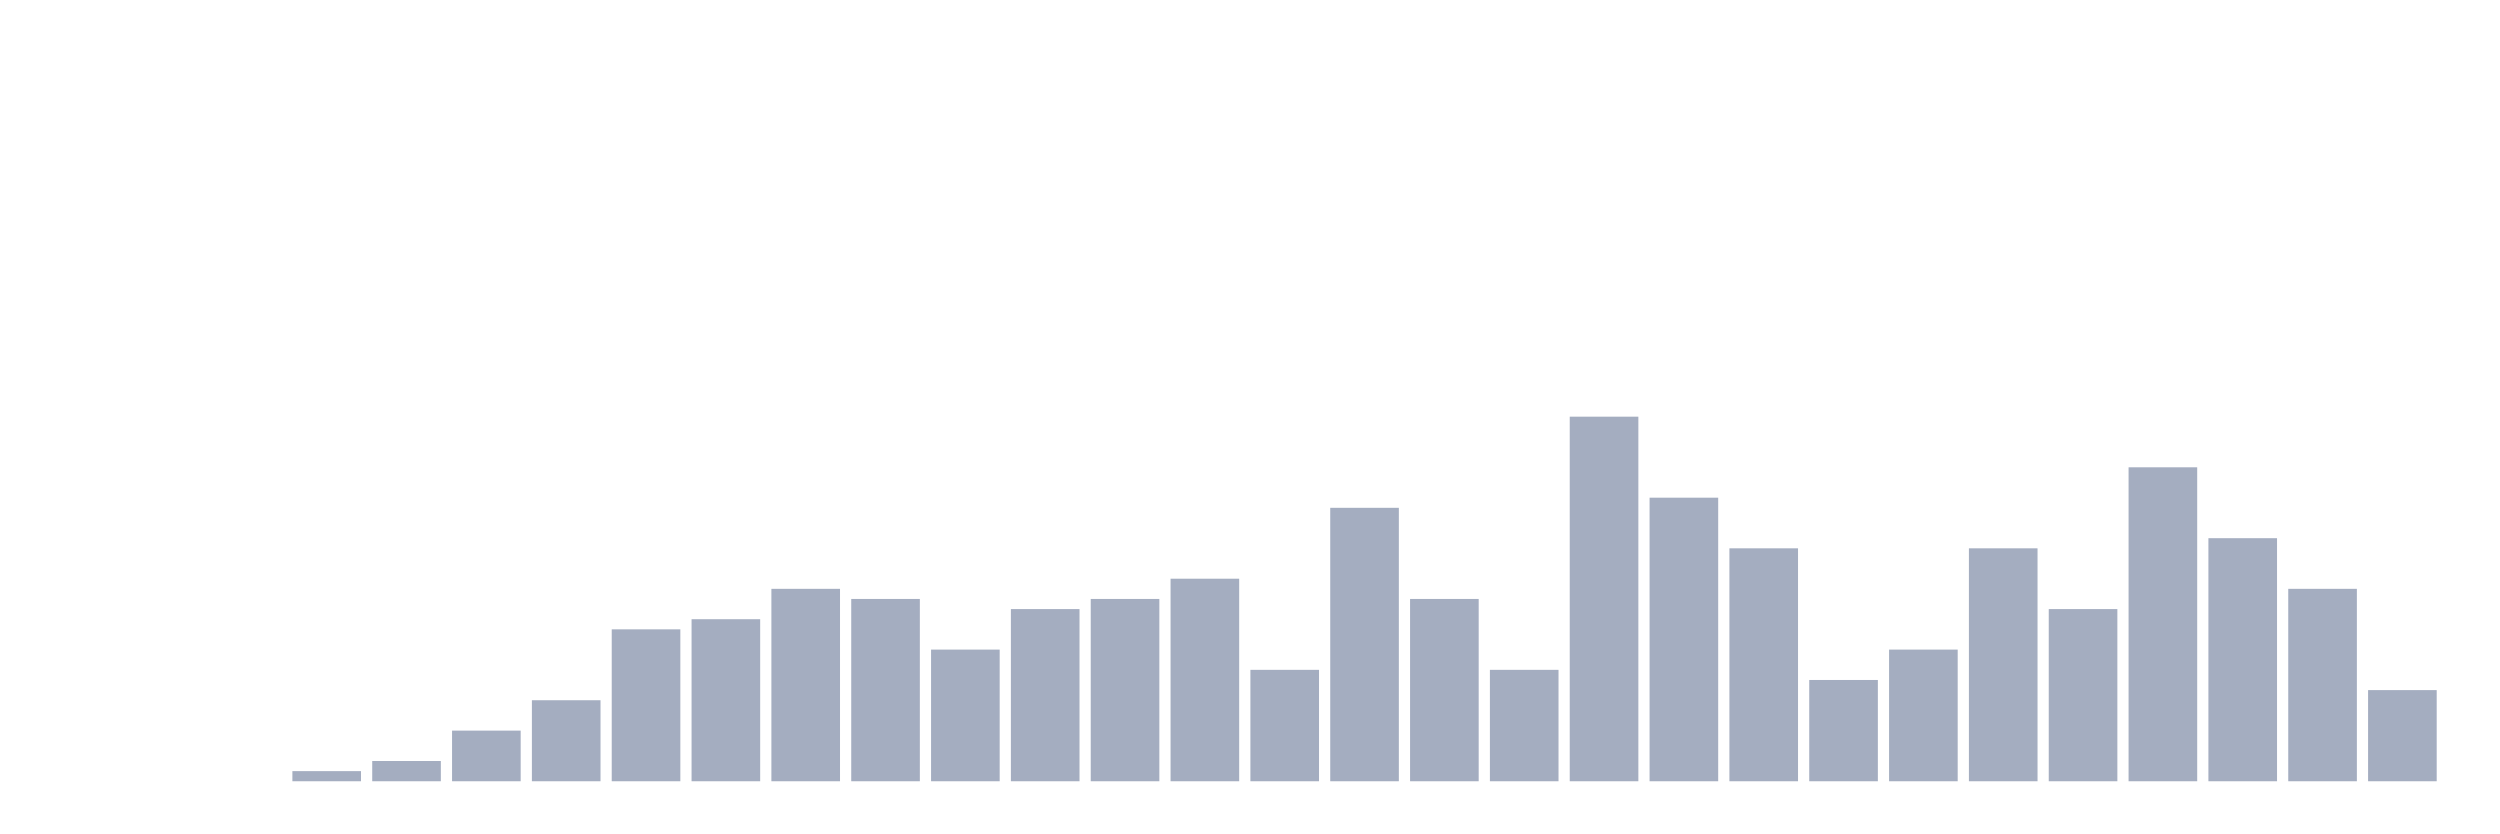
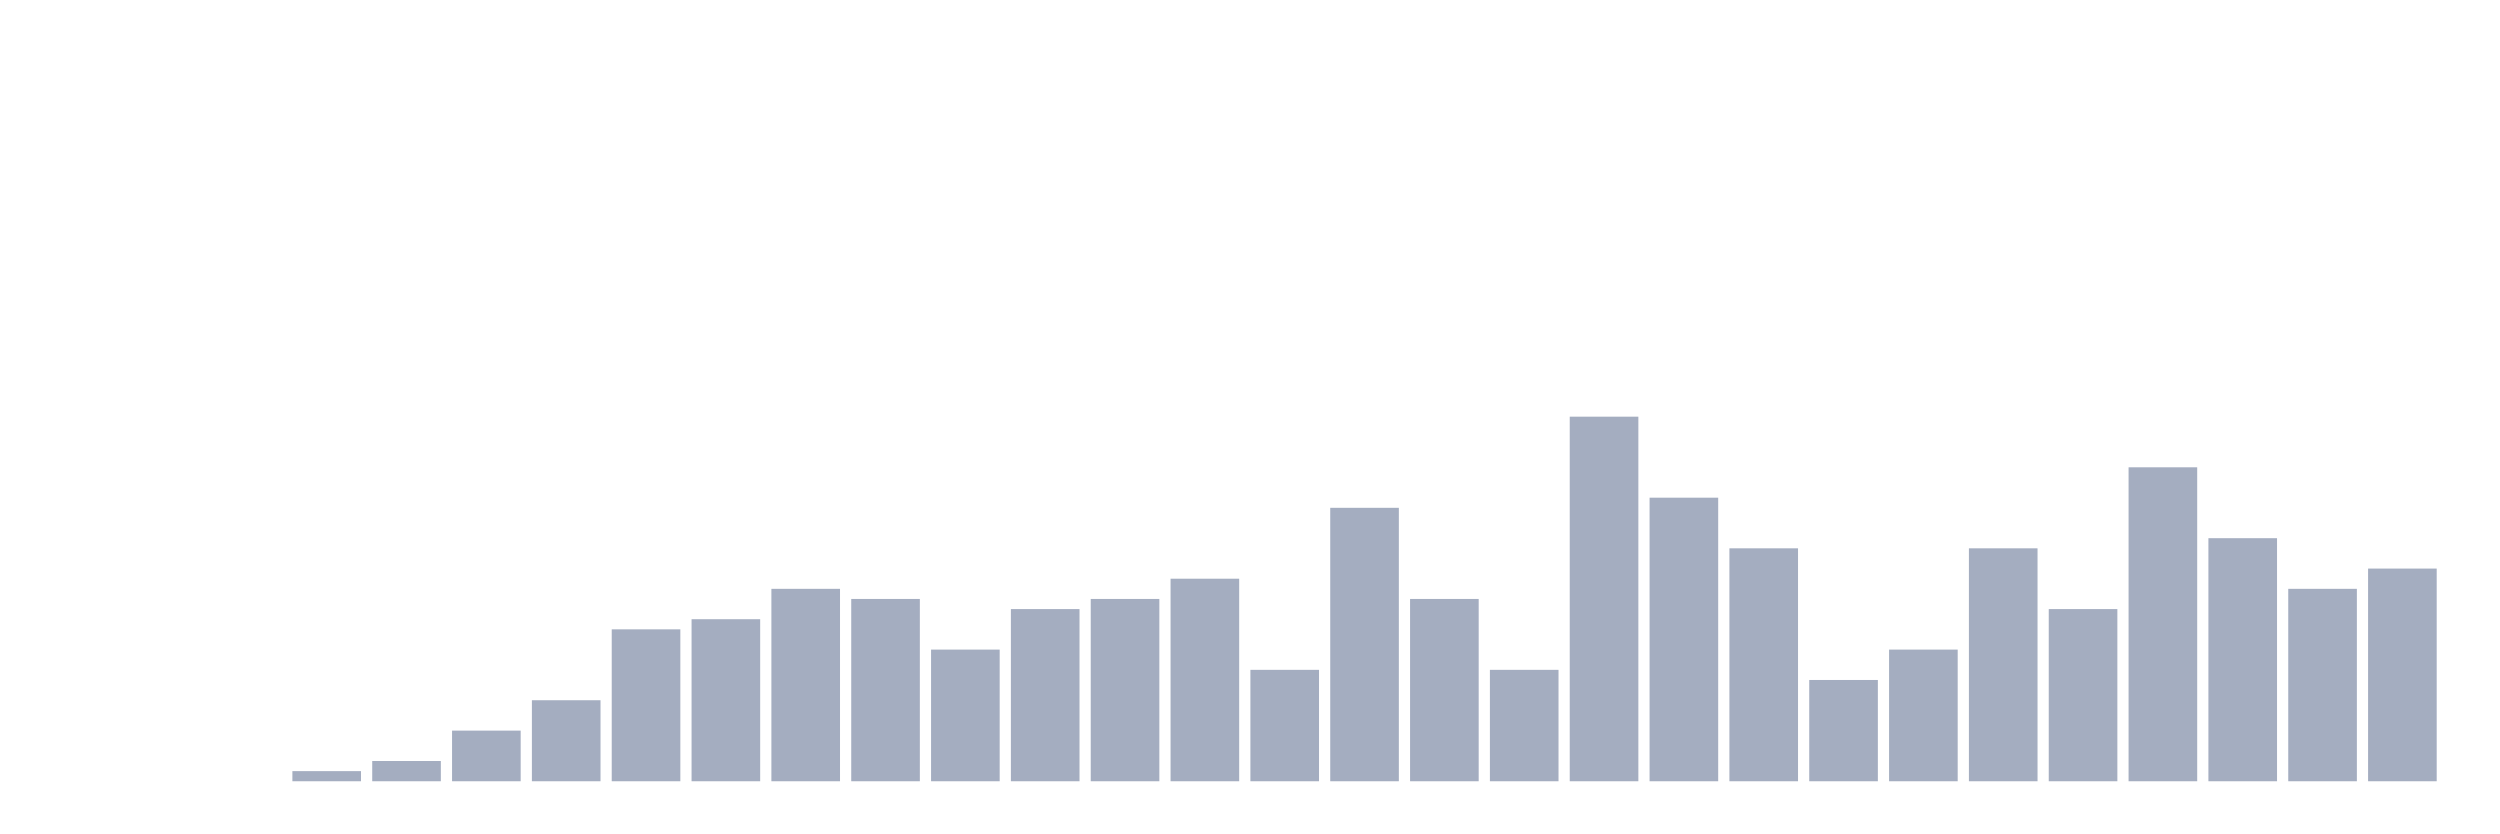
<svg xmlns="http://www.w3.org/2000/svg" viewBox="0 0 480 160">
  <g transform="translate(10,10)">
    <rect class="bar" x="0.153" width="13.175" y="140" height="0" fill="rgb(164,173,192)" />
    <rect class="bar" x="15.482" width="13.175" y="140" height="0" fill="rgb(164,173,192)" />
    <rect class="bar" x="30.81" width="13.175" y="140" height="0" fill="rgb(164,173,192)" />
    <rect class="bar" x="46.138" width="13.175" y="138.056" height="1.944" fill="rgb(164,173,192)" />
    <rect class="bar" x="61.466" width="13.175" y="136.111" height="3.889" fill="rgb(164,173,192)" />
    <rect class="bar" x="76.794" width="13.175" y="130.278" height="9.722" fill="rgb(164,173,192)" />
    <rect class="bar" x="92.123" width="13.175" y="124.444" height="15.556" fill="rgb(164,173,192)" />
    <rect class="bar" x="107.451" width="13.175" y="110.833" height="29.167" fill="rgb(164,173,192)" />
    <rect class="bar" x="122.779" width="13.175" y="108.889" height="31.111" fill="rgb(164,173,192)" />
    <rect class="bar" x="138.107" width="13.175" y="103.056" height="36.944" fill="rgb(164,173,192)" />
    <rect class="bar" x="153.436" width="13.175" y="105" height="35" fill="rgb(164,173,192)" />
    <rect class="bar" x="168.764" width="13.175" y="114.722" height="25.278" fill="rgb(164,173,192)" />
    <rect class="bar" x="184.092" width="13.175" y="106.944" height="33.056" fill="rgb(164,173,192)" />
    <rect class="bar" x="199.42" width="13.175" y="105" height="35" fill="rgb(164,173,192)" />
    <rect class="bar" x="214.748" width="13.175" y="101.111" height="38.889" fill="rgb(164,173,192)" />
    <rect class="bar" x="230.077" width="13.175" y="118.611" height="21.389" fill="rgb(164,173,192)" />
    <rect class="bar" x="245.405" width="13.175" y="87.5" height="52.5" fill="rgb(164,173,192)" />
    <rect class="bar" x="260.733" width="13.175" y="105" height="35" fill="rgb(164,173,192)" />
    <rect class="bar" x="276.061" width="13.175" y="118.611" height="21.389" fill="rgb(164,173,192)" />
    <rect class="bar" x="291.39" width="13.175" y="70" height="70" fill="rgb(164,173,192)" />
    <rect class="bar" x="306.718" width="13.175" y="85.556" height="54.444" fill="rgb(164,173,192)" />
    <rect class="bar" x="322.046" width="13.175" y="95.278" height="44.722" fill="rgb(164,173,192)" />
    <rect class="bar" x="337.374" width="13.175" y="120.556" height="19.444" fill="rgb(164,173,192)" />
    <rect class="bar" x="352.702" width="13.175" y="114.722" height="25.278" fill="rgb(164,173,192)" />
    <rect class="bar" x="368.031" width="13.175" y="95.278" height="44.722" fill="rgb(164,173,192)" />
    <rect class="bar" x="383.359" width="13.175" y="106.944" height="33.056" fill="rgb(164,173,192)" />
    <rect class="bar" x="398.687" width="13.175" y="79.722" height="60.278" fill="rgb(164,173,192)" />
    <rect class="bar" x="414.015" width="13.175" y="93.333" height="46.667" fill="rgb(164,173,192)" />
    <rect class="bar" x="429.344" width="13.175" y="103.056" height="36.944" fill="rgb(164,173,192)" />
-     <rect class="bar" x="444.672" width="13.175" y="122.5" height="17.5" fill="rgb(164,173,192)" />
+     <rect class="bar" x="444.672" width="13.175" y="99.167" height="40.833" fill="rgb(164,173,192)" />
  </g>
</svg>
